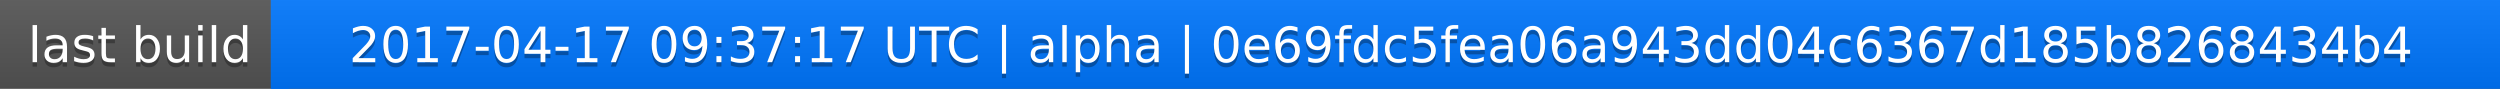
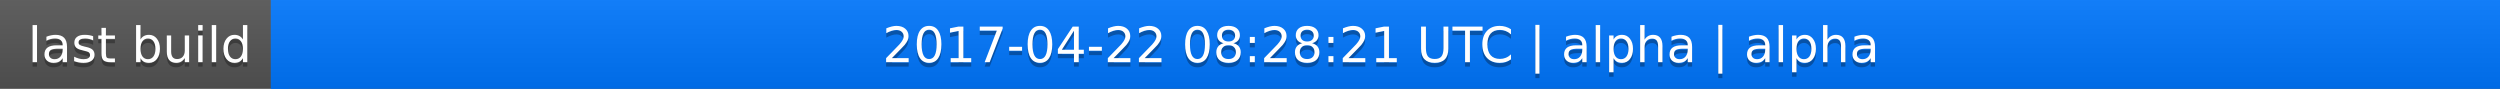
<svg xmlns="http://www.w3.org/2000/svg" width="563" height="20">
  <linearGradient id="a" x2="0" y2="100%">
    <stop offset="0" stop-color="#bbb" stop-opacity=".1" />
    <stop offset="1" stop-opacity=".1" />
  </linearGradient>
  <rect rx="0" width="563" height="20" fill="#555" />
  <rect rx="0" x="61" width="502" height="20" fill="#07f" />
  <path fill="#07f" d="M61 0h4v20h-4z" />
  <rect rx="0" width="563" height="20" fill="url(#a)" />
  <g fill="#fff" text-anchor="middle" font-family="DejaVu Sans,Verdana,Geneva,sans-serif" font-size="11">
    <text x="31.5" y="15" fill="#010101" fill-opacity=".3">last build</text>
    <text x="31.5" y="14">last build</text>
-     <text x="311" y="15" fill="#010101" fill-opacity=".3">2017-04-17 09:37:17 UTC | alpha | 0e69fdc5fea06a943dd04c6367d185b8268434b4</text>
-     <text x="311" y="14">2017-04-17 09:37:17 UTC | alpha | 0e69fdc5fea06a943dd04c6367d185b8268434b4</text>
+     <text x="311" y="15" fill="#010101" fill-opacity=".3">2017-04-22 08:28:21 UTC | alpha | alpha</text>
+     <text x="311" y="14">2017-04-22 08:28:21 UTC | alpha | alpha</text>
  </g>
</svg>
